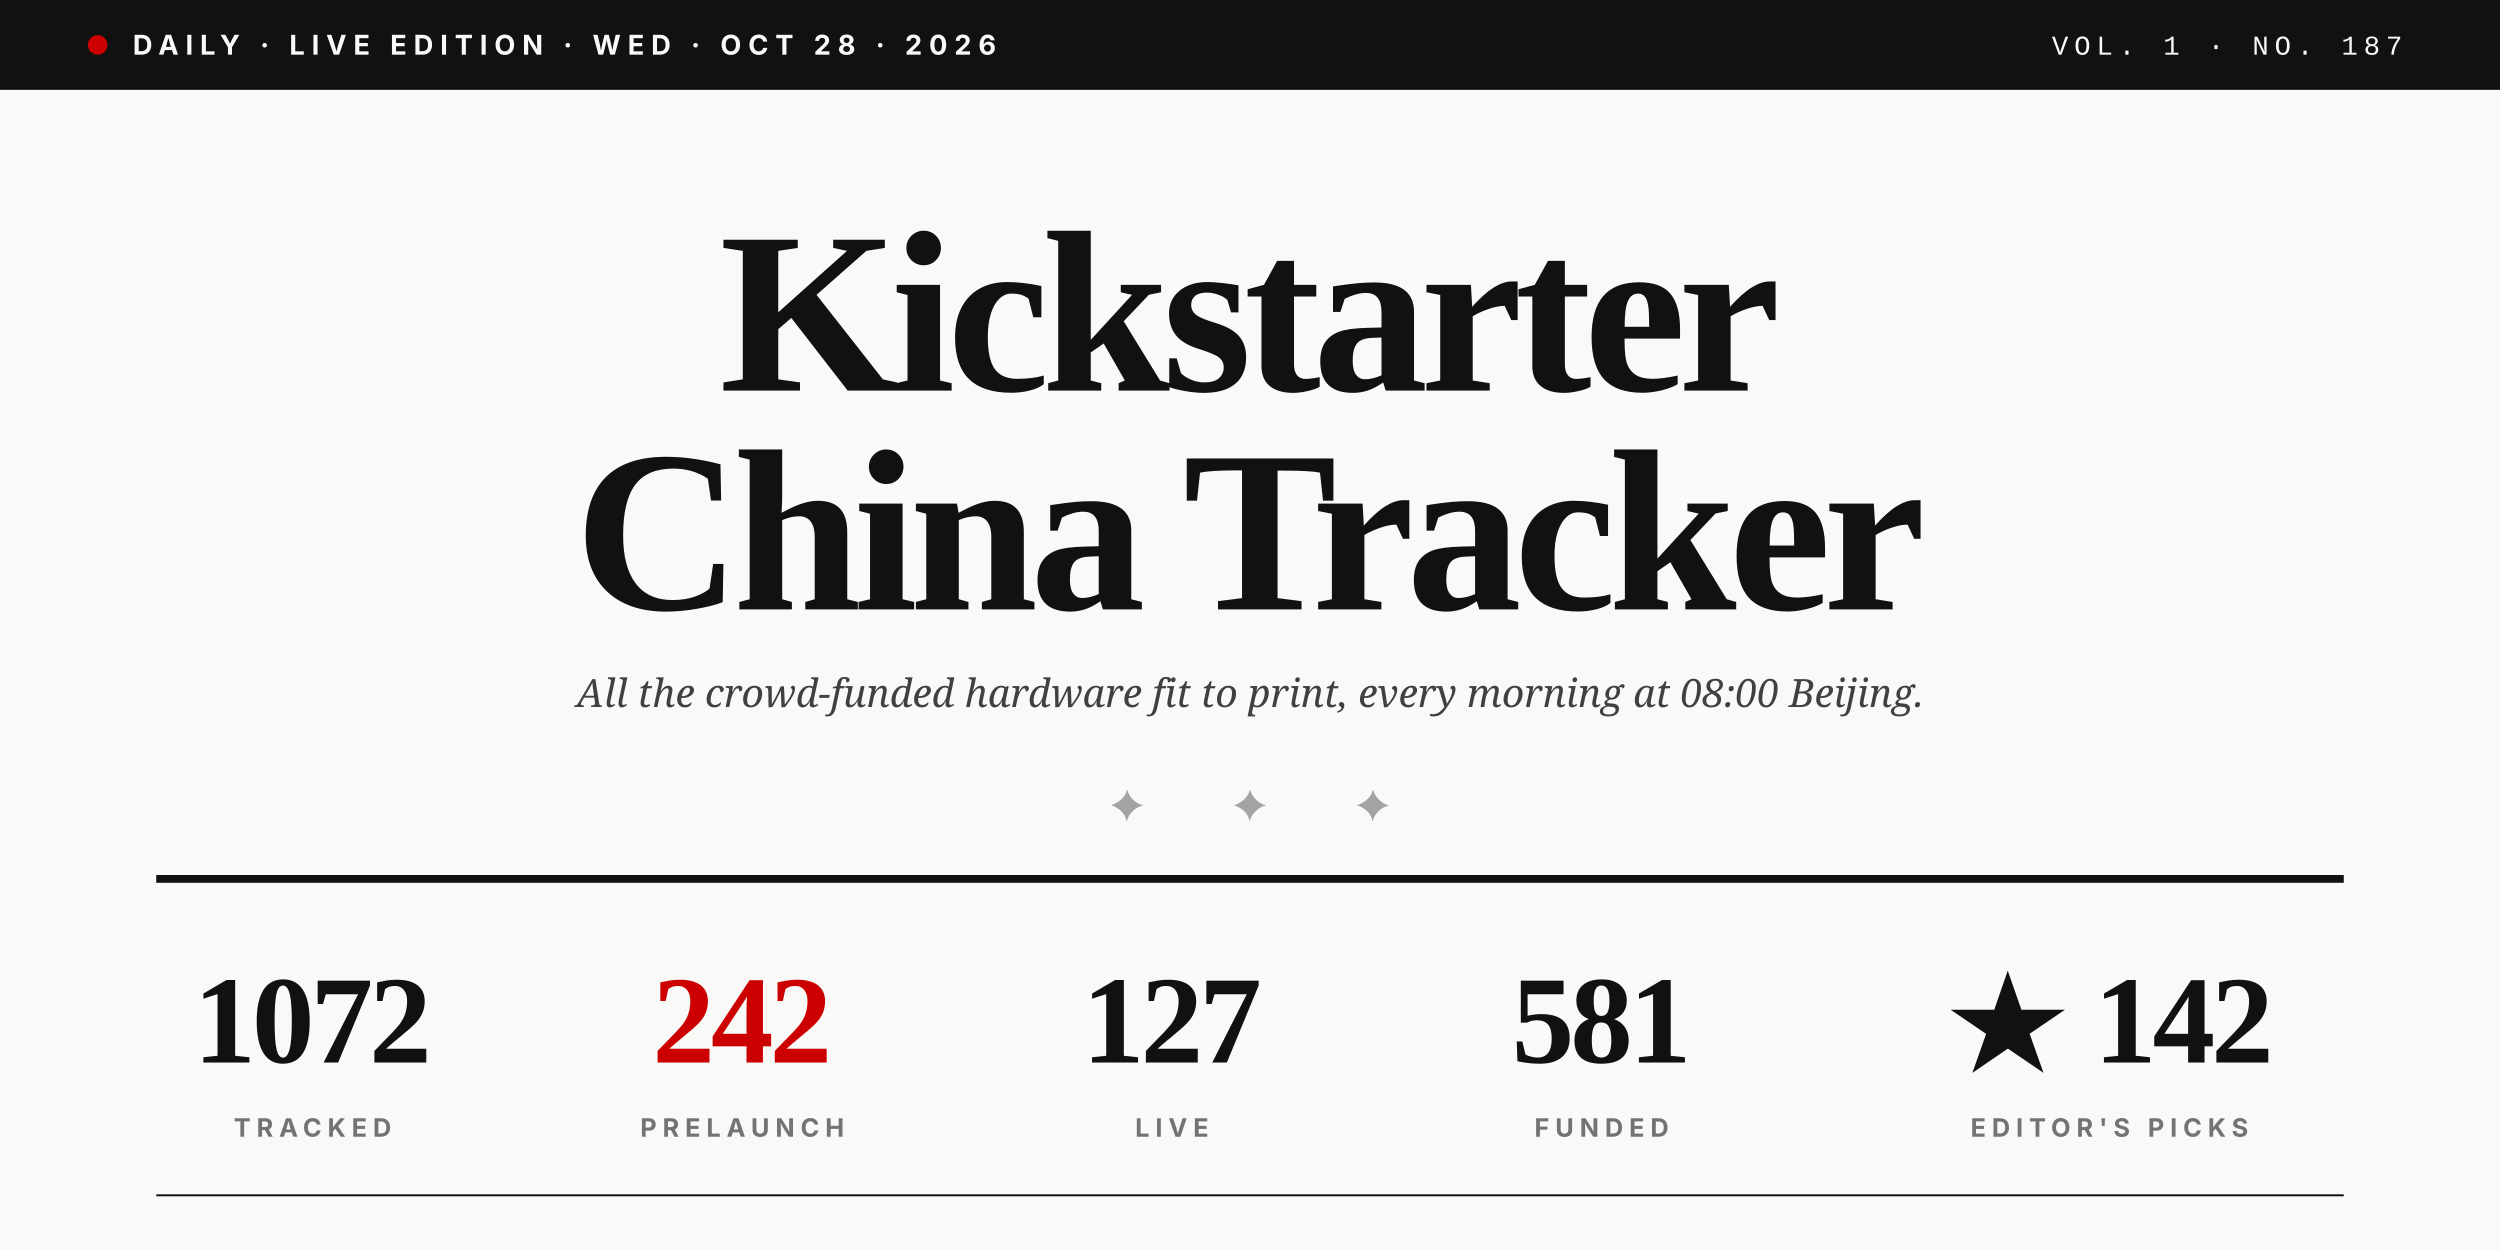
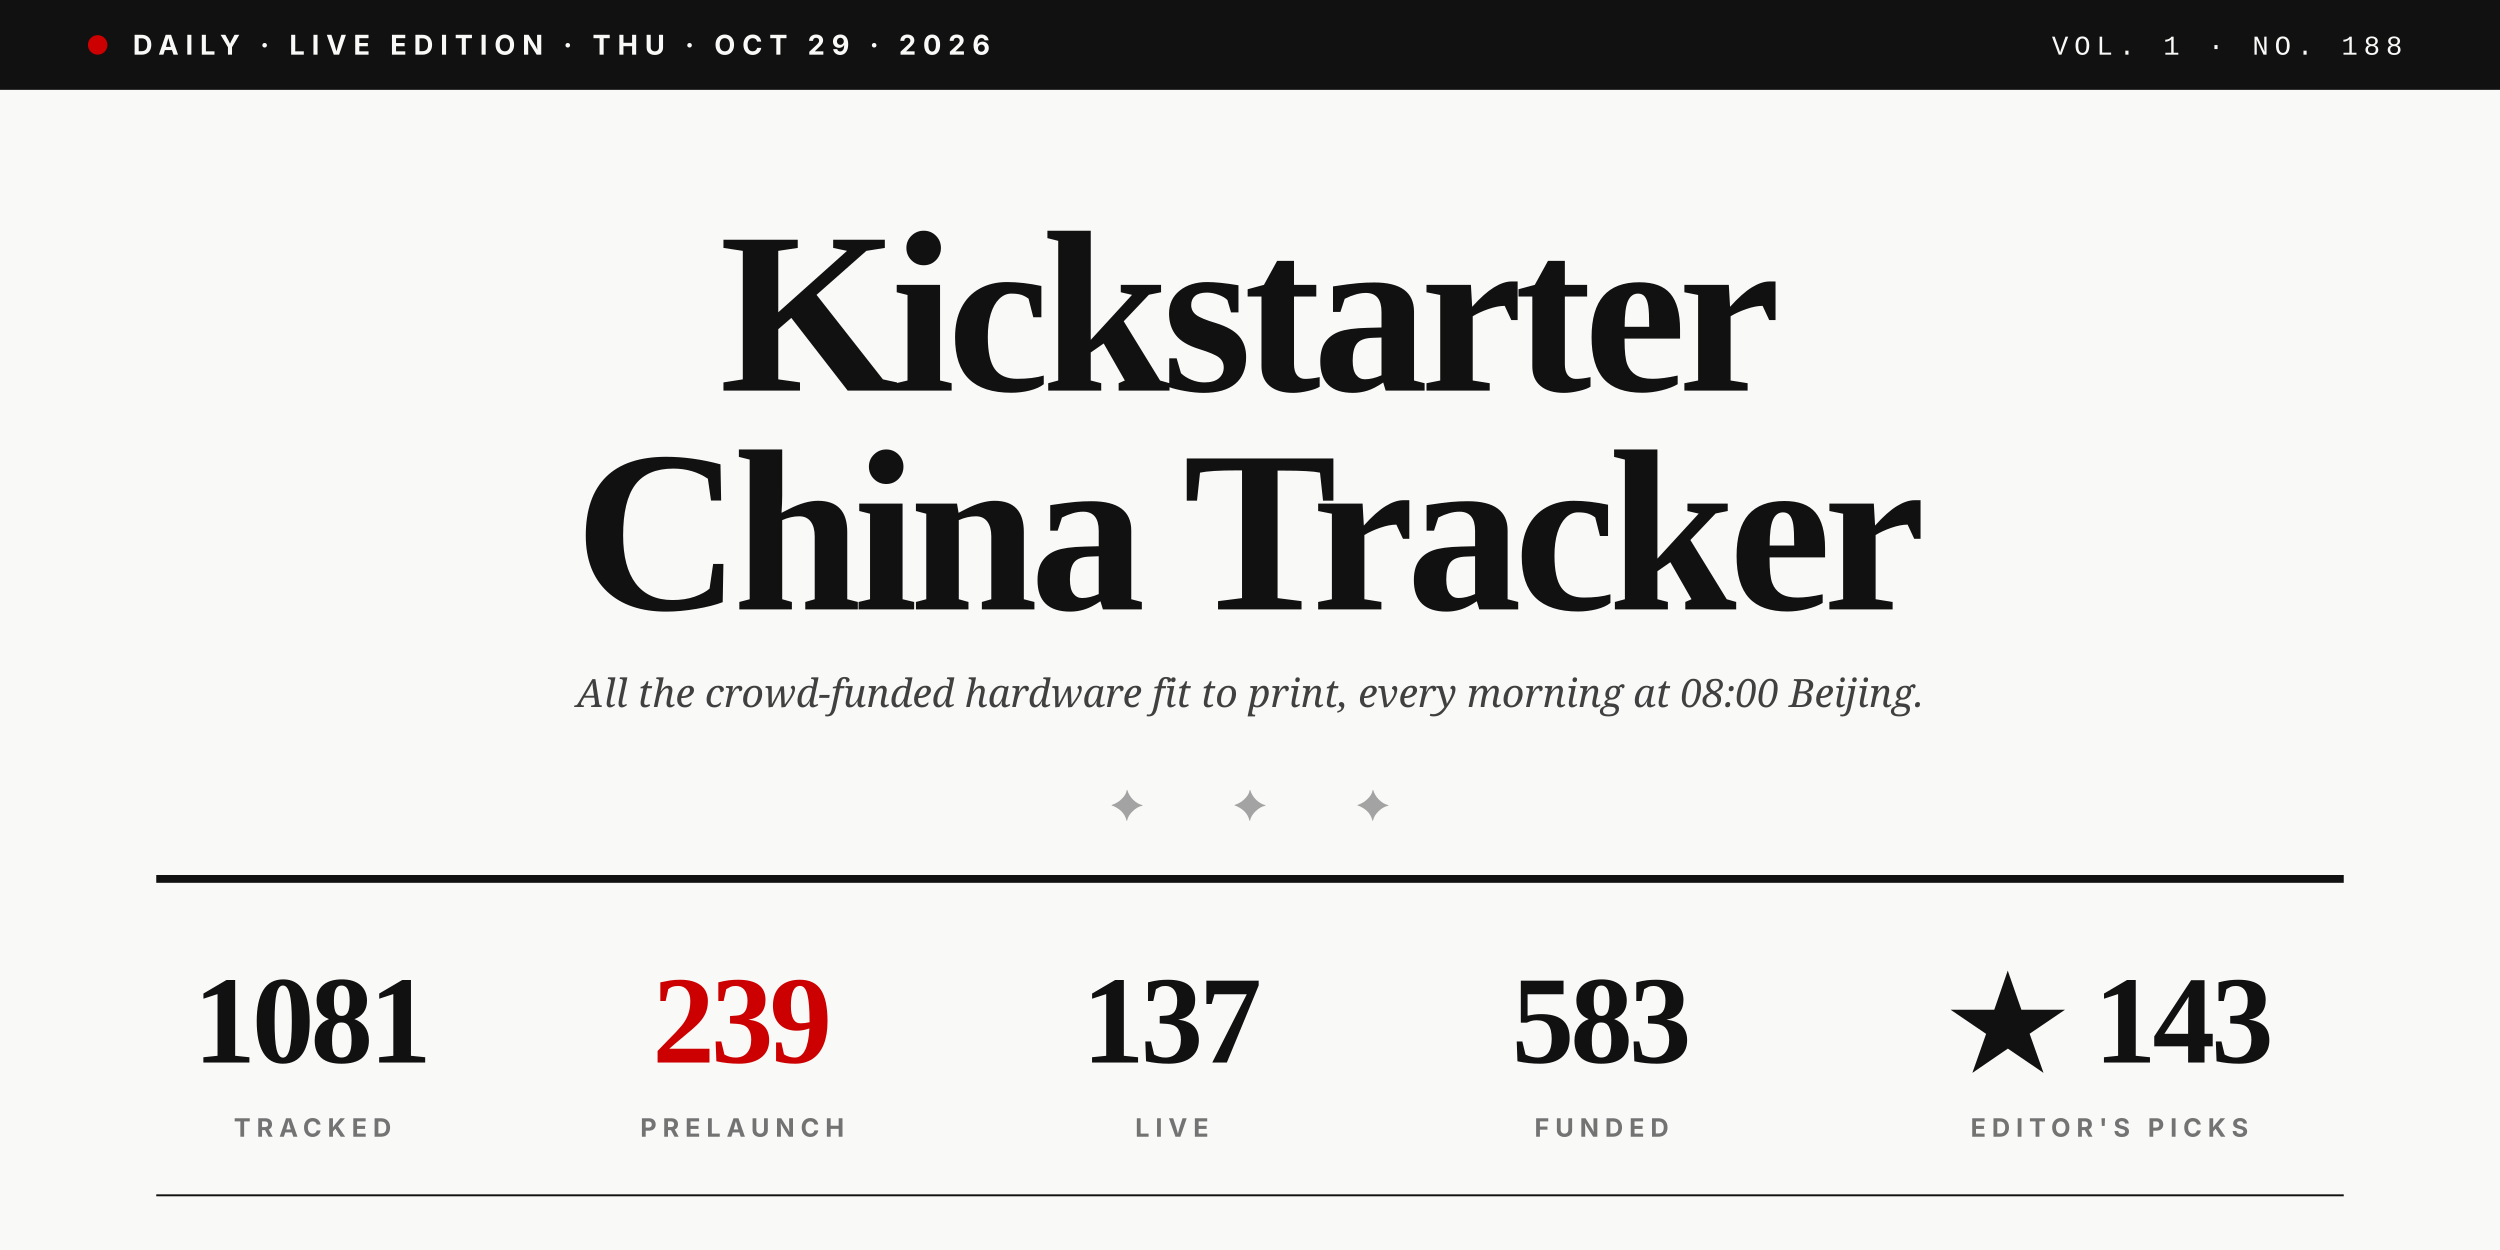
<svg xmlns="http://www.w3.org/2000/svg" viewBox="0 0 1280 640" role="img">
  <rect width="1280" height="640" fill="#F9F9F7" />
  <rect x="0" y="0" width="1280" height="46" fill="#111111" />
  <circle cx="50" cy="23" r="5" fill="#CC0000" />
-   <text x="68" y="28" font-family="Inter, Helvetica, sans-serif" font-size="14" font-weight="700" fill="#F9F9F7" letter-spacing="3.5">DAILY · LIVE EDITION · WED · OCT 28 · 2026</text>
-   <text x="1230" y="28" text-anchor="end" font-family="JetBrains Mono, Courier New, monospace" font-size="14" font-weight="500" fill="#F9F9F7" letter-spacing="3">VOL. 1 · NO. 187</text>
+   <text x="68" y="28" font-family="Inter, Helvetica, sans-serif" font-size="14" font-weight="700" fill="#F9F9F7" letter-spacing="3.5">DAILY · LIVE EDITION · THU · OCT 29 · 2026</text>
+   <text x="1230" y="28" text-anchor="end" font-family="JetBrains Mono, Courier New, monospace" font-size="14" font-weight="500" fill="#F9F9F7" letter-spacing="3">VOL. 1 · NO. 188</text>
  <text x="640" y="200" text-anchor="middle" font-family="Playfair Display, Times New Roman, serif" font-size="118" font-weight="900" fill="#111111" letter-spacing="-4">Kickstarter</text>
  <text x="640" y="312" text-anchor="middle" font-family="Playfair Display, Times New Roman, serif" font-size="118" font-weight="900" fill="#111111" letter-spacing="-4">China Tracker</text>
  <text x="640" y="362" text-anchor="middle" font-family="Lora, Georgia, serif" font-size="20" font-style="italic" fill="#404040">All the crowd-funded hardware fit to print, every morning at 08:00 Beijing.</text>
  <text x="640" y="420" text-anchor="middle" font-family="Playfair Display, Times New Roman, serif" font-size="22" fill="#A3A3A3" letter-spacing="20">✦  ✦  ✦</text>
  <line x1="80" y1="450" x2="1200" y2="450" stroke="#111111" stroke-width="4" />
-   <text x="160" y="544" text-anchor="middle" font-family="Playfair Display, Times New Roman, serif" font-size="64" font-weight="900" fill="#111111" letter-spacing="-2">1072</text>
+   <text x="160" y="544" text-anchor="middle" font-family="Playfair Display, Times New Roman, serif" font-size="64" font-weight="900" fill="#111111" letter-spacing="-2">1081</text>
  <text x="160" y="582" text-anchor="middle" font-family="Inter, Helvetica, sans-serif" font-size="13" font-weight="700" fill="#737373" letter-spacing="3">TRACKED</text>
-   <text x="380" y="544" text-anchor="middle" font-family="Playfair Display, Times New Roman, serif" font-size="64" font-weight="900" fill="#CC0000" letter-spacing="-2">242</text>
+   <text x="380" y="544" text-anchor="middle" font-family="Playfair Display, Times New Roman, serif" font-size="64" font-weight="900" fill="#CC0000" letter-spacing="-2">239</text>
  <text x="380" y="582" text-anchor="middle" font-family="Inter, Helvetica, sans-serif" font-size="13" font-weight="700" fill="#737373" letter-spacing="3">PRELAUNCH</text>
-   <text x="600" y="544" text-anchor="middle" font-family="Playfair Display, Times New Roman, serif" font-size="64" font-weight="900" fill="#111111" letter-spacing="-2">127</text>
+   <text x="600" y="544" text-anchor="middle" font-family="Playfair Display, Times New Roman, serif" font-size="64" font-weight="900" fill="#111111" letter-spacing="-2">137</text>
  <text x="600" y="582" text-anchor="middle" font-family="Inter, Helvetica, sans-serif" font-size="13" font-weight="700" fill="#737373" letter-spacing="3">LIVE</text>
-   <text x="820" y="544" text-anchor="middle" font-family="Playfair Display, Times New Roman, serif" font-size="64" font-weight="900" fill="#111111" letter-spacing="-2">581</text>
+   <text x="820" y="544" text-anchor="middle" font-family="Playfair Display, Times New Roman, serif" font-size="64" font-weight="900" fill="#111111" letter-spacing="-2">583</text>
  <text x="820" y="582" text-anchor="middle" font-family="Inter, Helvetica, sans-serif" font-size="13" font-weight="700" fill="#737373" letter-spacing="3">FUNDED</text>
-   <text x="1080" y="544" text-anchor="middle" font-family="Playfair Display, Times New Roman, serif" font-size="64" font-weight="900" fill="#111111" letter-spacing="-2">★ 142</text>
+   <text x="1080" y="544" text-anchor="middle" font-family="Playfair Display, Times New Roman, serif" font-size="64" font-weight="900" fill="#111111" letter-spacing="-2">★ 143</text>
  <text x="1080" y="582" text-anchor="middle" font-family="Inter, Helvetica, sans-serif" font-size="13" font-weight="700" fill="#737373" letter-spacing="3">EDITOR'S PICKS</text>
  <line x1="80" y1="612" x2="1200" y2="612" stroke="#111111" stroke-width="1" />
</svg>
